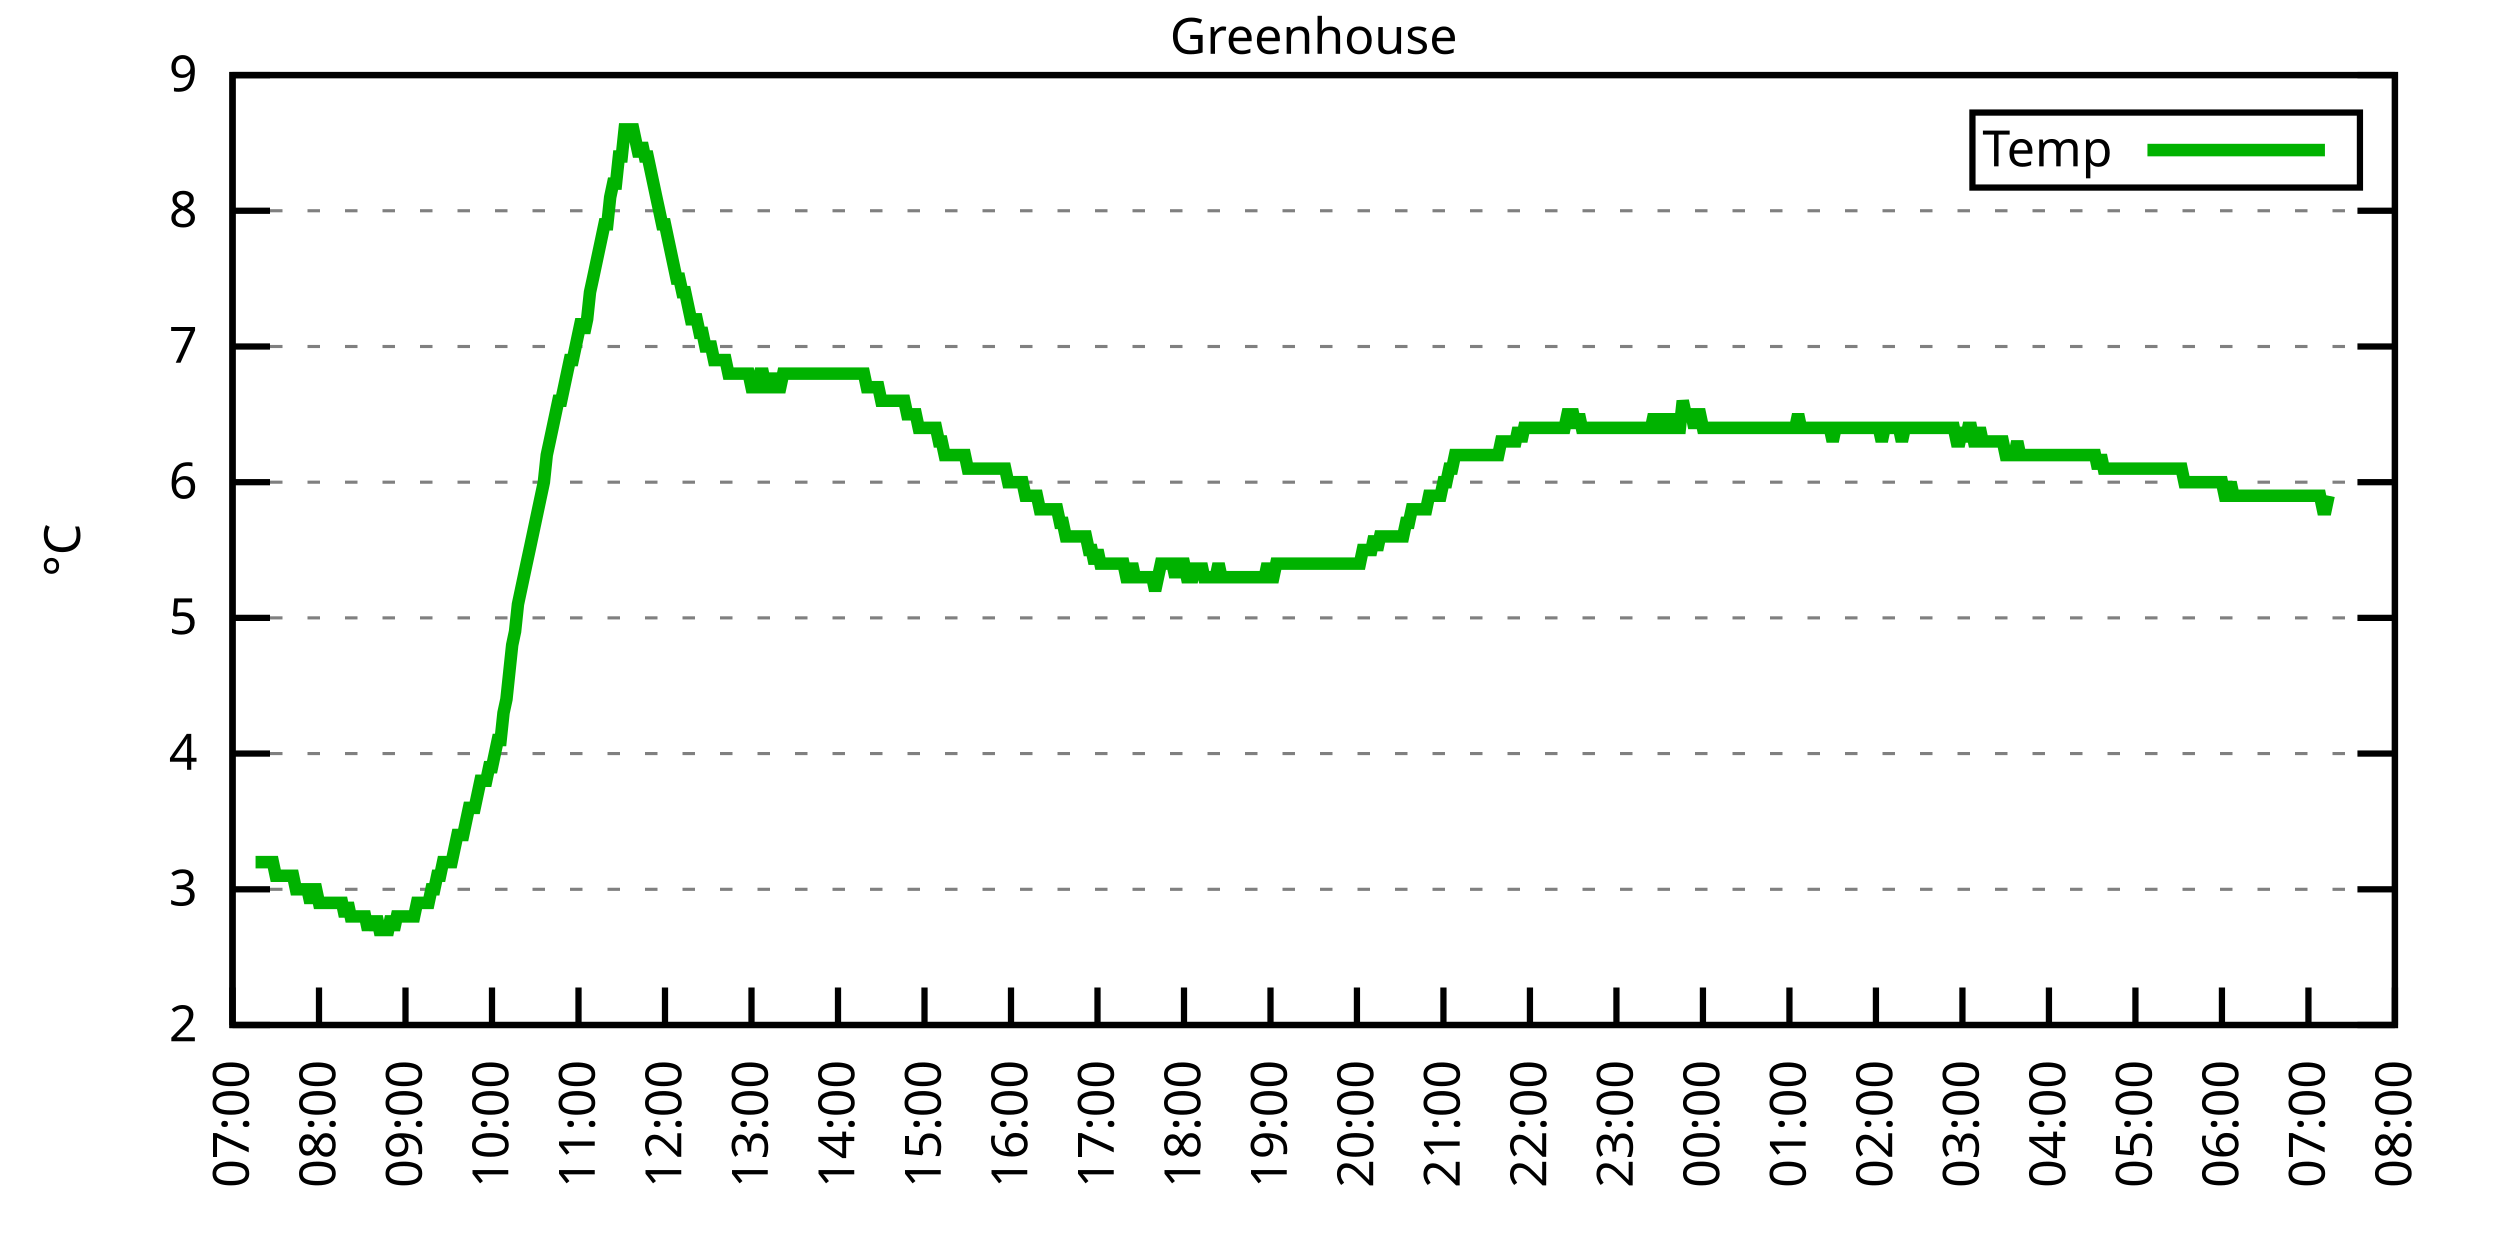
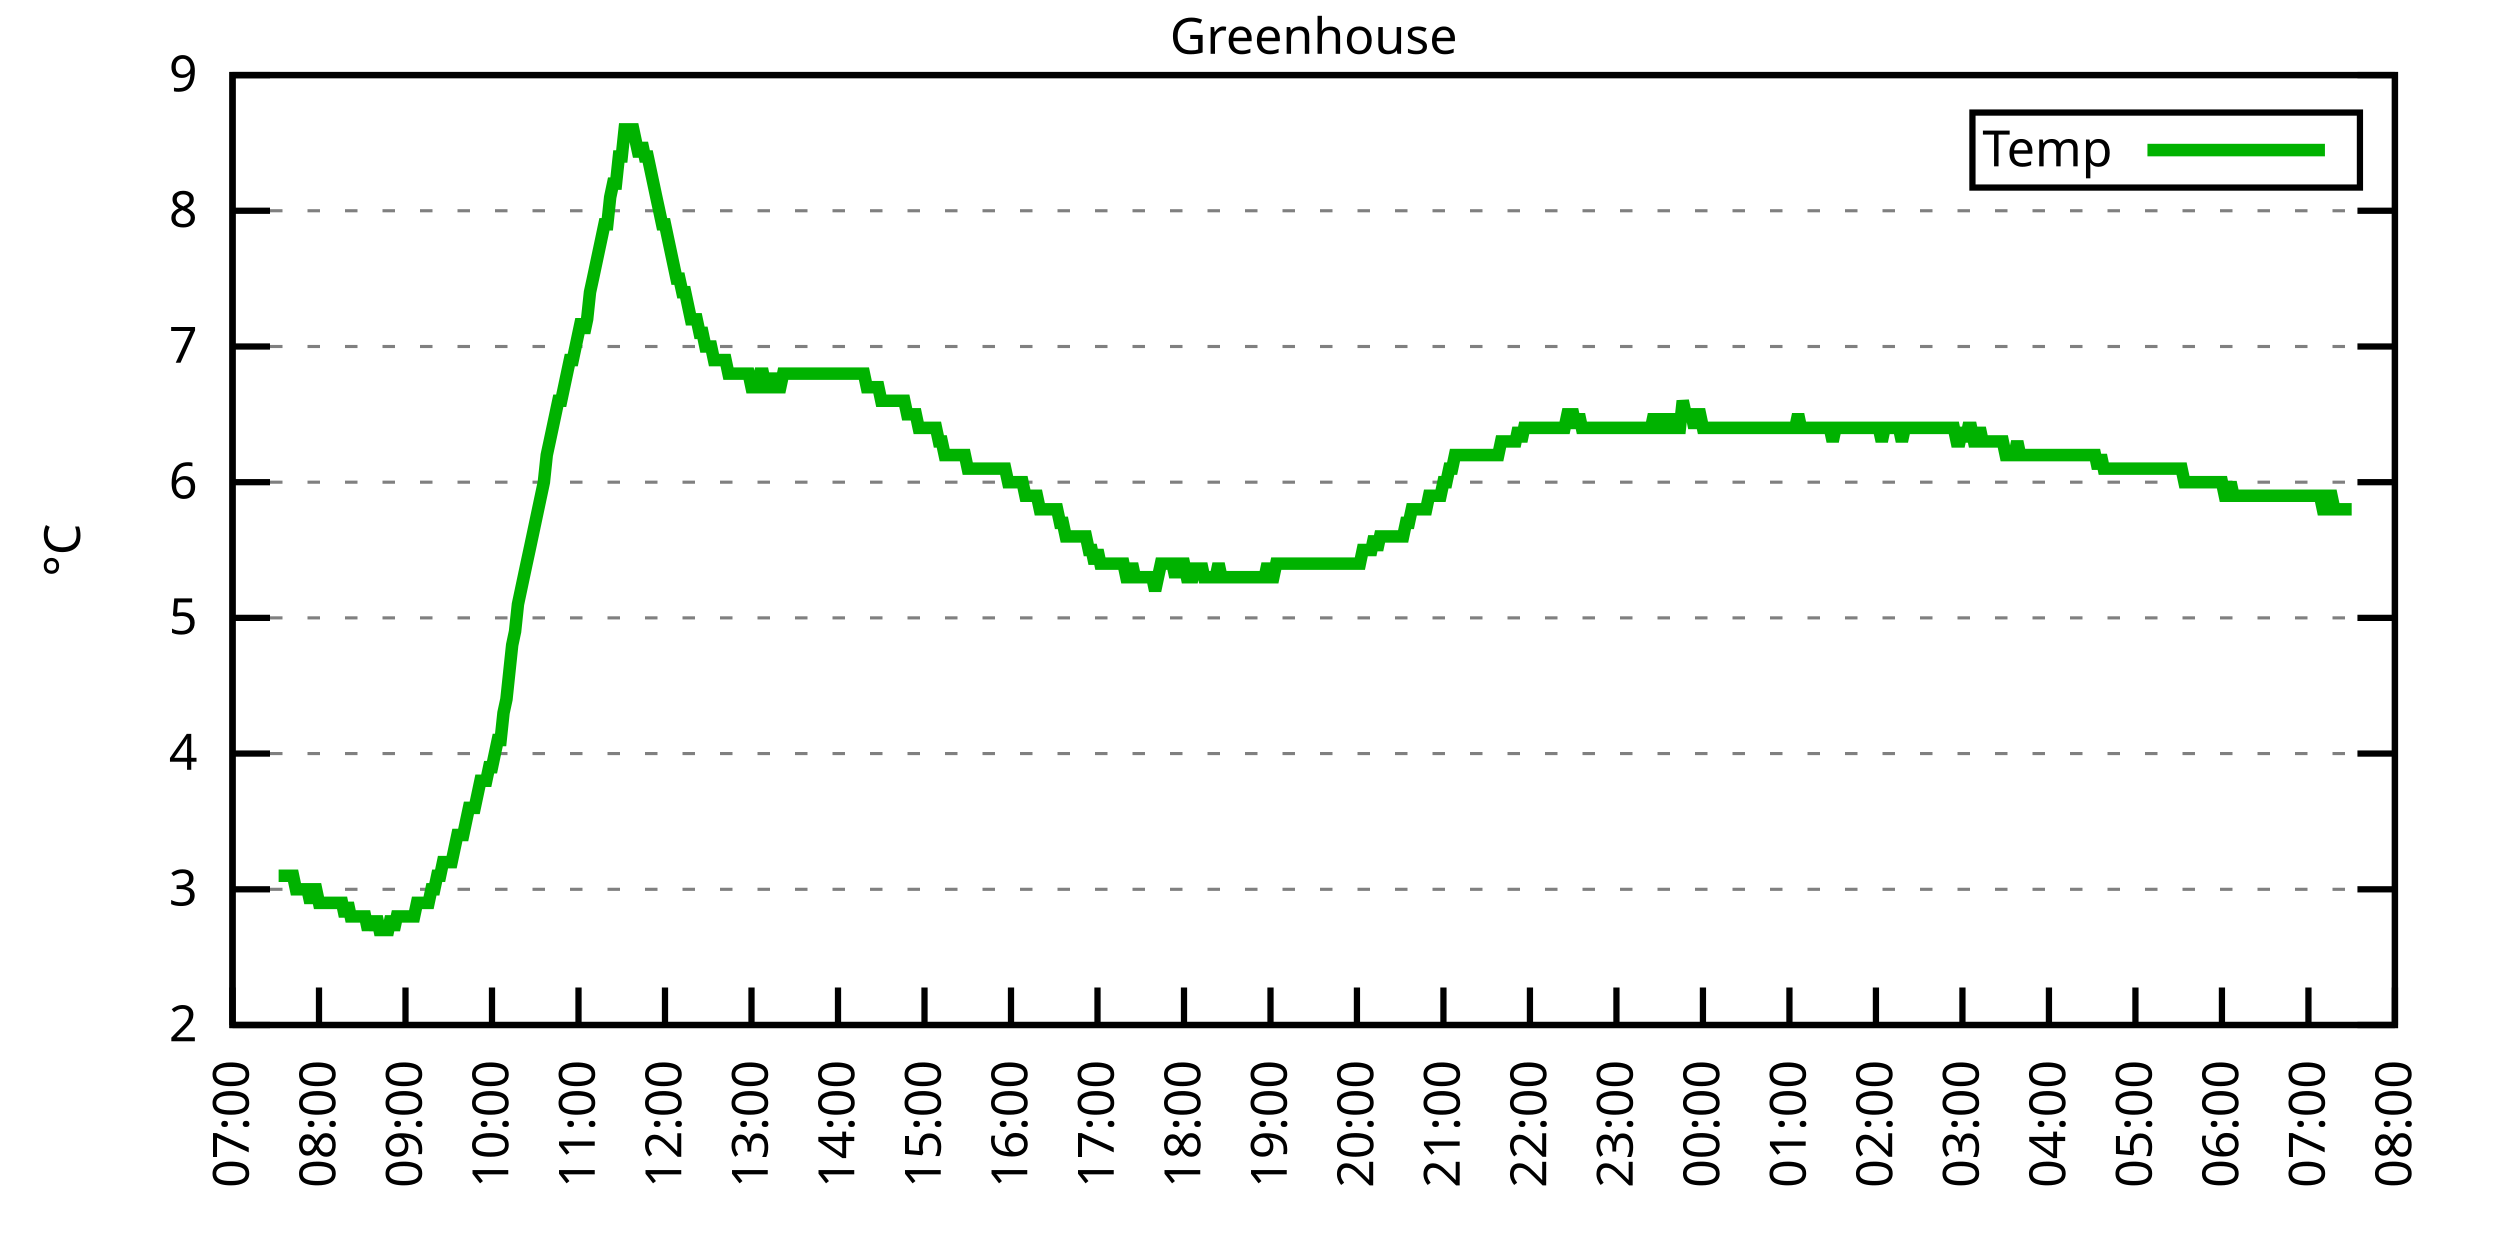
<svg xmlns="http://www.w3.org/2000/svg" xmlns:xlink="http://www.w3.org/1999/xlink" width="400" height="200" viewBox="0 0 400 200">
  <g id="gnuplot_canvas">
    <rect x="0" y="0" width="400" height="200" fill="none" />
    <defs>
      <circle id="gpDot" r="0.5" stroke-width="0.5" stroke="currentColor" />
      <path id="gpPt0" stroke-width="0.333" stroke="currentColor" d="M-1,0 h2 M0,-1 v2" />
      <path id="gpPt1" stroke-width="0.333" stroke="currentColor" d="M-1,-1 L1,1 M1,-1 L-1,1" />
      <path id="gpPt2" stroke-width="0.333" stroke="currentColor" d="M-1,0 L1,0 M0,-1 L0,1 M-1,-1 L1,1 M-1,1 L1,-1" />
      <rect id="gpPt3" stroke-width="0.333" stroke="currentColor" x="-1" y="-1" width="2" height="2" />
      <rect id="gpPt4" stroke-width="0.333" stroke="currentColor" fill="currentColor" x="-1" y="-1" width="2" height="2" />
      <circle id="gpPt5" stroke-width="0.333" stroke="currentColor" cx="0" cy="0" r="1" />
      <use xlink:href="#gpPt5" id="gpPt6" fill="currentColor" stroke="none" />
      <path id="gpPt7" stroke-width="0.333" stroke="currentColor" d="M0,-1.33 L-1.33,0.67 L1.33,0.67 z" />
      <use xlink:href="#gpPt7" id="gpPt8" fill="currentColor" stroke="none" />
      <use xlink:href="#gpPt7" id="gpPt9" stroke="currentColor" transform="rotate(180)" />
      <use xlink:href="#gpPt9" id="gpPt10" fill="currentColor" stroke="none" />
      <use xlink:href="#gpPt3" id="gpPt11" stroke="currentColor" transform="rotate(45)" />
      <use xlink:href="#gpPt11" id="gpPt12" fill="currentColor" stroke="none" />
      <path id="gpPt13" stroke-width="0.333" stroke="currentColor" d="M0,1.330 L1.265,0.411 L0.782,-1.067 L-0.782,-1.076 L-1.265,0.411 z" />
      <use xlink:href="#gpPt13" id="gpPt14" fill="currentColor" stroke="none" />
      <filter id="textbox" filterUnits="objectBoundingBox" x="0" y="0" height="1" width="1">
        <feFlood flood-color="white" flood-opacity="1" result="bgnd" />
        <feComposite in="SourceGraphic" in2="bgnd" operator="atop" />
      </filter>
      <filter id="greybox" filterUnits="objectBoundingBox" x="0" y="0" height="1" width="1">
        <feFlood flood-color="lightgrey" flood-opacity="1" result="grey" />
        <feComposite in="SourceGraphic" in2="grey" operator="atop" />
      </filter>
    </defs>
    <g fill="none" color="white" stroke="currentColor" stroke-width="1.00" stroke-linecap="butt" stroke-linejoin="miter">
</g>
    <g fill="none" color="black" stroke="currentColor" stroke-width="1.00" stroke-linecap="butt" stroke-linejoin="miter">
      <g stroke="none" shape-rendering="crispEdges">
        <polygon fill="rgb(255, 255, 255)" points="37.20,164.00 383.18,164.00 383.18,12.02 37.20,12.02 " />
      </g>
    </g>
    <g fill="none" color="black" stroke="currentColor" stroke-width="1.00" stroke-linecap="butt" stroke-linejoin="miter">
</g>
    <g fill="none" color="black" stroke="black" stroke-width="0.50" stroke-linecap="butt" stroke-linejoin="miter">
</g>
    <g fill="none" color="gray" stroke="currentColor" stroke-width="0.50" stroke-linecap="butt" stroke-linejoin="miter">
      <path stroke="gray" stroke-dasharray="2,4" class="gridline" d="M37.20,164.00 L383.19,164.00  " />
    </g>
    <g fill="none" color="gray" stroke="gray" stroke-width="1.00" stroke-linecap="butt" stroke-linejoin="miter">
</g>
    <g fill="none" color="black" stroke="currentColor" stroke-width="1.00" stroke-linecap="butt" stroke-linejoin="miter">
      <path stroke="black" d="M37.20,164.00 L43.20,164.00 M383.19,164.00 L377.19,164.00  " />
      <g transform="translate(31.60,166.60)" stroke="none" fill="black" font-family="Sans" font-size="8.00" text-anchor="end">
        <text>
          <tspan font-family="Sans"> 2</tspan>
        </text>
      </g>
    </g>
    <g fill="none" color="black" stroke="currentColor" stroke-width="1.00" stroke-linecap="butt" stroke-linejoin="miter">
</g>
    <g fill="none" color="black" stroke="black" stroke-width="0.50" stroke-linecap="butt" stroke-linejoin="miter">
</g>
    <g fill="none" color="gray" stroke="currentColor" stroke-width="0.50" stroke-linecap="butt" stroke-linejoin="miter">
      <path stroke="gray" stroke-dasharray="2,4" class="gridline" d="M37.20,142.29 L383.19,142.29  " />
    </g>
    <g fill="none" color="gray" stroke="gray" stroke-width="1.00" stroke-linecap="butt" stroke-linejoin="miter">
</g>
    <g fill="none" color="black" stroke="currentColor" stroke-width="1.00" stroke-linecap="butt" stroke-linejoin="miter">
      <path stroke="black" d="M37.20,142.29 L43.20,142.29 M383.19,142.29 L377.19,142.29  " />
      <g transform="translate(31.60,144.89)" stroke="none" fill="black" font-family="Sans" font-size="8.00" text-anchor="end">
        <text>
          <tspan font-family="Sans"> 3</tspan>
        </text>
      </g>
    </g>
    <g fill="none" color="black" stroke="currentColor" stroke-width="1.00" stroke-linecap="butt" stroke-linejoin="miter">
</g>
    <g fill="none" color="black" stroke="black" stroke-width="0.50" stroke-linecap="butt" stroke-linejoin="miter">
</g>
    <g fill="none" color="gray" stroke="currentColor" stroke-width="0.50" stroke-linecap="butt" stroke-linejoin="miter">
      <path stroke="gray" stroke-dasharray="2,4" class="gridline" d="M37.20,120.57 L383.19,120.57  " />
    </g>
    <g fill="none" color="gray" stroke="gray" stroke-width="1.00" stroke-linecap="butt" stroke-linejoin="miter">
</g>
    <g fill="none" color="black" stroke="currentColor" stroke-width="1.00" stroke-linecap="butt" stroke-linejoin="miter">
      <path stroke="black" d="M37.20,120.57 L43.20,120.57 M383.19,120.57 L377.19,120.57  " />
      <g transform="translate(31.60,123.17)" stroke="none" fill="black" font-family="Sans" font-size="8.00" text-anchor="end">
        <text>
          <tspan font-family="Sans"> 4</tspan>
        </text>
      </g>
    </g>
    <g fill="none" color="black" stroke="currentColor" stroke-width="1.00" stroke-linecap="butt" stroke-linejoin="miter">
</g>
    <g fill="none" color="black" stroke="black" stroke-width="0.50" stroke-linecap="butt" stroke-linejoin="miter">
</g>
    <g fill="none" color="gray" stroke="currentColor" stroke-width="0.50" stroke-linecap="butt" stroke-linejoin="miter">
      <path stroke="gray" stroke-dasharray="2,4" class="gridline" d="M37.20,98.86 L383.19,98.86  " />
    </g>
    <g fill="none" color="gray" stroke="gray" stroke-width="1.00" stroke-linecap="butt" stroke-linejoin="miter">
</g>
    <g fill="none" color="black" stroke="currentColor" stroke-width="1.00" stroke-linecap="butt" stroke-linejoin="miter">
      <path stroke="black" d="M37.20,98.86 L43.20,98.86 M383.19,98.86 L377.19,98.86  " />
      <g transform="translate(31.60,101.46)" stroke="none" fill="black" font-family="Sans" font-size="8.00" text-anchor="end">
        <text>
          <tspan font-family="Sans"> 5</tspan>
        </text>
      </g>
    </g>
    <g fill="none" color="black" stroke="currentColor" stroke-width="1.00" stroke-linecap="butt" stroke-linejoin="miter">
</g>
    <g fill="none" color="black" stroke="black" stroke-width="0.50" stroke-linecap="butt" stroke-linejoin="miter">
</g>
    <g fill="none" color="gray" stroke="currentColor" stroke-width="0.50" stroke-linecap="butt" stroke-linejoin="miter">
      <path stroke="gray" stroke-dasharray="2,4" class="gridline" d="M37.20,77.15 L383.19,77.15  " />
    </g>
    <g fill="none" color="gray" stroke="gray" stroke-width="1.00" stroke-linecap="butt" stroke-linejoin="miter">
</g>
    <g fill="none" color="black" stroke="currentColor" stroke-width="1.00" stroke-linecap="butt" stroke-linejoin="miter">
      <path stroke="black" d="M37.20,77.15 L43.20,77.15 M383.19,77.15 L377.19,77.15  " />
      <g transform="translate(31.60,79.75)" stroke="none" fill="black" font-family="Sans" font-size="8.00" text-anchor="end">
        <text>
          <tspan font-family="Sans"> 6</tspan>
        </text>
      </g>
    </g>
    <g fill="none" color="black" stroke="currentColor" stroke-width="1.00" stroke-linecap="butt" stroke-linejoin="miter">
</g>
    <g fill="none" color="black" stroke="black" stroke-width="0.50" stroke-linecap="butt" stroke-linejoin="miter">
</g>
    <g fill="none" color="gray" stroke="currentColor" stroke-width="0.50" stroke-linecap="butt" stroke-linejoin="miter">
      <path stroke="gray" stroke-dasharray="2,4" class="gridline" d="M37.20,55.44 L383.19,55.44  " />
    </g>
    <g fill="none" color="gray" stroke="gray" stroke-width="1.00" stroke-linecap="butt" stroke-linejoin="miter">
</g>
    <g fill="none" color="black" stroke="currentColor" stroke-width="1.00" stroke-linecap="butt" stroke-linejoin="miter">
      <path stroke="black" d="M37.20,55.44 L43.20,55.44 M383.19,55.44 L377.19,55.44  " />
      <g transform="translate(31.60,58.04)" stroke="none" fill="black" font-family="Sans" font-size="8.00" text-anchor="end">
        <text>
          <tspan font-family="Sans"> 7</tspan>
        </text>
      </g>
    </g>
    <g fill="none" color="black" stroke="currentColor" stroke-width="1.00" stroke-linecap="butt" stroke-linejoin="miter">
</g>
    <g fill="none" color="black" stroke="black" stroke-width="0.50" stroke-linecap="butt" stroke-linejoin="miter">
</g>
    <g fill="none" color="gray" stroke="currentColor" stroke-width="0.50" stroke-linecap="butt" stroke-linejoin="miter">
      <path stroke="gray" stroke-dasharray="2,4" class="gridline" d="M37.20,33.72 L383.19,33.72  " />
    </g>
    <g fill="none" color="gray" stroke="gray" stroke-width="1.00" stroke-linecap="butt" stroke-linejoin="miter">
</g>
    <g fill="none" color="black" stroke="currentColor" stroke-width="1.00" stroke-linecap="butt" stroke-linejoin="miter">
      <path stroke="black" d="M37.20,33.72 L43.20,33.72 M383.19,33.72 L377.19,33.72  " />
      <g transform="translate(31.60,36.32)" stroke="none" fill="black" font-family="Sans" font-size="8.00" text-anchor="end">
        <text>
          <tspan font-family="Sans"> 8</tspan>
        </text>
      </g>
    </g>
    <g fill="none" color="black" stroke="currentColor" stroke-width="1.00" stroke-linecap="butt" stroke-linejoin="miter">
</g>
    <g fill="none" color="black" stroke="black" stroke-width="0.50" stroke-linecap="butt" stroke-linejoin="miter">
</g>
    <g fill="none" color="gray" stroke="currentColor" stroke-width="0.50" stroke-linecap="butt" stroke-linejoin="miter">
      <path stroke="gray" stroke-dasharray="2,4" class="gridline" d="M37.20,12.01 L383.19,12.01  " />
    </g>
    <g fill="none" color="gray" stroke="gray" stroke-width="1.00" stroke-linecap="butt" stroke-linejoin="miter">
</g>
    <g fill="none" color="black" stroke="currentColor" stroke-width="1.00" stroke-linecap="butt" stroke-linejoin="miter">
      <path stroke="black" d="M37.20,12.01 L43.20,12.01 M383.19,12.01 L377.19,12.01  " />
      <g transform="translate(31.60,14.61)" stroke="none" fill="black" font-family="Sans" font-size="8.00" text-anchor="end">
        <text>
          <tspan font-family="Sans"> 9</tspan>
        </text>
      </g>
    </g>
    <g fill="none" color="black" stroke="currentColor" stroke-width="1.00" stroke-linecap="butt" stroke-linejoin="miter">
      <path stroke="black" d="M37.20,164.00 L37.20,158.00  " />
      <g transform="translate(39.80,169.60) rotate(270.00)" stroke="none" fill="black" font-family="Sans" font-size="8.00" text-anchor="end">
        <text>
          <tspan font-family="Sans">07:00</tspan>
        </text>
      </g>
    </g>
    <g fill="none" color="black" stroke="currentColor" stroke-width="1.00" stroke-linecap="butt" stroke-linejoin="miter">
      <path stroke="black" d="M51.04,164.00 L51.04,158.00  " />
      <g transform="translate(53.64,169.60) rotate(270.00)" stroke="none" fill="black" font-family="Sans" font-size="8.00" text-anchor="end">
        <text>
          <tspan font-family="Sans">08:00</tspan>
        </text>
      </g>
    </g>
    <g fill="none" color="black" stroke="currentColor" stroke-width="1.00" stroke-linecap="butt" stroke-linejoin="miter">
      <path stroke="black" d="M64.88,164.00 L64.88,158.00  " />
      <g transform="translate(67.48,169.60) rotate(270.00)" stroke="none" fill="black" font-family="Sans" font-size="8.00" text-anchor="end">
        <text>
          <tspan font-family="Sans">09:00</tspan>
        </text>
      </g>
    </g>
    <g fill="none" color="black" stroke="currentColor" stroke-width="1.00" stroke-linecap="butt" stroke-linejoin="miter">
      <path stroke="black" d="M78.72,164.00 L78.72,158.00  " />
      <g transform="translate(81.32,169.60) rotate(270.00)" stroke="none" fill="black" font-family="Sans" font-size="8.00" text-anchor="end">
        <text>
          <tspan font-family="Sans">10:00</tspan>
        </text>
      </g>
    </g>
    <g fill="none" color="black" stroke="currentColor" stroke-width="1.00" stroke-linecap="butt" stroke-linejoin="miter">
      <path stroke="black" d="M92.56,164.00 L92.56,158.00  " />
      <g transform="translate(95.16,169.60) rotate(270.00)" stroke="none" fill="black" font-family="Sans" font-size="8.00" text-anchor="end">
        <text>
          <tspan font-family="Sans">11:00</tspan>
        </text>
      </g>
    </g>
    <g fill="none" color="black" stroke="currentColor" stroke-width="1.00" stroke-linecap="butt" stroke-linejoin="miter">
      <path stroke="black" d="M106.40,164.00 L106.40,158.00  " />
      <g transform="translate(109.00,169.60) rotate(270.00)" stroke="none" fill="black" font-family="Sans" font-size="8.00" text-anchor="end">
        <text>
          <tspan font-family="Sans">12:00</tspan>
        </text>
      </g>
    </g>
    <g fill="none" color="black" stroke="currentColor" stroke-width="1.00" stroke-linecap="butt" stroke-linejoin="miter">
      <path stroke="black" d="M120.24,164.00 L120.24,158.00  " />
      <g transform="translate(122.84,169.60) rotate(270.00)" stroke="none" fill="black" font-family="Sans" font-size="8.00" text-anchor="end">
        <text>
          <tspan font-family="Sans">13:00</tspan>
        </text>
      </g>
    </g>
    <g fill="none" color="black" stroke="currentColor" stroke-width="1.00" stroke-linecap="butt" stroke-linejoin="miter">
      <path stroke="black" d="M134.08,164.00 L134.08,158.00  " />
      <g transform="translate(136.68,169.60) rotate(270.00)" stroke="none" fill="black" font-family="Sans" font-size="8.00" text-anchor="end">
        <text>
          <tspan font-family="Sans">14:00</tspan>
        </text>
      </g>
    </g>
    <g fill="none" color="black" stroke="currentColor" stroke-width="1.00" stroke-linecap="butt" stroke-linejoin="miter">
      <path stroke="black" d="M147.92,164.00 L147.92,158.00  " />
      <g transform="translate(150.52,169.60) rotate(270.00)" stroke="none" fill="black" font-family="Sans" font-size="8.00" text-anchor="end">
        <text>
          <tspan font-family="Sans">15:00</tspan>
        </text>
      </g>
    </g>
    <g fill="none" color="black" stroke="currentColor" stroke-width="1.00" stroke-linecap="butt" stroke-linejoin="miter">
      <path stroke="black" d="M161.76,164.00 L161.76,158.00  " />
      <g transform="translate(164.36,169.60) rotate(270.00)" stroke="none" fill="black" font-family="Sans" font-size="8.00" text-anchor="end">
        <text>
          <tspan font-family="Sans">16:00</tspan>
        </text>
      </g>
    </g>
    <g fill="none" color="black" stroke="currentColor" stroke-width="1.00" stroke-linecap="butt" stroke-linejoin="miter">
      <path stroke="black" d="M175.60,164.00 L175.60,158.00  " />
      <g transform="translate(178.20,169.60) rotate(270.00)" stroke="none" fill="black" font-family="Sans" font-size="8.00" text-anchor="end">
        <text>
          <tspan font-family="Sans">17:00</tspan>
        </text>
      </g>
    </g>
    <g fill="none" color="black" stroke="currentColor" stroke-width="1.00" stroke-linecap="butt" stroke-linejoin="miter">
      <path stroke="black" d="M189.44,164.00 L189.44,158.00  " />
      <g transform="translate(192.04,169.60) rotate(270.00)" stroke="none" fill="black" font-family="Sans" font-size="8.00" text-anchor="end">
        <text>
          <tspan font-family="Sans">18:00</tspan>
        </text>
      </g>
    </g>
    <g fill="none" color="black" stroke="currentColor" stroke-width="1.00" stroke-linecap="butt" stroke-linejoin="miter">
      <path stroke="black" d="M203.28,164.00 L203.28,158.00  " />
      <g transform="translate(205.88,169.60) rotate(270.00)" stroke="none" fill="black" font-family="Sans" font-size="8.00" text-anchor="end">
        <text>
          <tspan font-family="Sans">19:00</tspan>
        </text>
      </g>
    </g>
    <g fill="none" color="black" stroke="currentColor" stroke-width="1.00" stroke-linecap="butt" stroke-linejoin="miter">
      <path stroke="black" d="M217.11,164.00 L217.11,158.00  " />
      <g transform="translate(219.71,169.60) rotate(270.00)" stroke="none" fill="black" font-family="Sans" font-size="8.00" text-anchor="end">
        <text>
          <tspan font-family="Sans">20:00</tspan>
        </text>
      </g>
    </g>
    <g fill="none" color="black" stroke="currentColor" stroke-width="1.00" stroke-linecap="butt" stroke-linejoin="miter">
      <path stroke="black" d="M230.95,164.00 L230.95,158.00  " />
      <g transform="translate(233.55,169.60) rotate(270.00)" stroke="none" fill="black" font-family="Sans" font-size="8.00" text-anchor="end">
        <text>
          <tspan font-family="Sans">21:00</tspan>
        </text>
      </g>
    </g>
    <g fill="none" color="black" stroke="currentColor" stroke-width="1.00" stroke-linecap="butt" stroke-linejoin="miter">
      <path stroke="black" d="M244.79,164.00 L244.79,158.00  " />
      <g transform="translate(247.39,169.60) rotate(270.00)" stroke="none" fill="black" font-family="Sans" font-size="8.00" text-anchor="end">
        <text>
          <tspan font-family="Sans">22:00</tspan>
        </text>
      </g>
    </g>
    <g fill="none" color="black" stroke="currentColor" stroke-width="1.00" stroke-linecap="butt" stroke-linejoin="miter">
      <path stroke="black" d="M258.63,164.00 L258.63,158.00  " />
      <g transform="translate(261.23,169.60) rotate(270.00)" stroke="none" fill="black" font-family="Sans" font-size="8.00" text-anchor="end">
        <text>
          <tspan font-family="Sans">23:00</tspan>
        </text>
      </g>
    </g>
    <g fill="none" color="black" stroke="currentColor" stroke-width="1.00" stroke-linecap="butt" stroke-linejoin="miter">
      <path stroke="black" d="M272.47,164.00 L272.47,158.00  " />
      <g transform="translate(275.07,169.60) rotate(270.00)" stroke="none" fill="black" font-family="Sans" font-size="8.00" text-anchor="end">
        <text>
          <tspan font-family="Sans">00:00</tspan>
        </text>
      </g>
    </g>
    <g fill="none" color="black" stroke="currentColor" stroke-width="1.00" stroke-linecap="butt" stroke-linejoin="miter">
      <path stroke="black" d="M286.31,164.00 L286.31,158.00  " />
      <g transform="translate(288.91,169.60) rotate(270.00)" stroke="none" fill="black" font-family="Sans" font-size="8.00" text-anchor="end">
        <text>
          <tspan font-family="Sans">01:00</tspan>
        </text>
      </g>
    </g>
    <g fill="none" color="black" stroke="currentColor" stroke-width="1.00" stroke-linecap="butt" stroke-linejoin="miter">
      <path stroke="black" d="M300.15,164.00 L300.15,158.00  " />
      <g transform="translate(302.75,169.60) rotate(270.00)" stroke="none" fill="black" font-family="Sans" font-size="8.00" text-anchor="end">
        <text>
          <tspan font-family="Sans">02:00</tspan>
        </text>
      </g>
    </g>
    <g fill="none" color="black" stroke="currentColor" stroke-width="1.00" stroke-linecap="butt" stroke-linejoin="miter">
      <path stroke="black" d="M313.99,164.00 L313.99,158.00  " />
      <g transform="translate(316.59,169.60) rotate(270.00)" stroke="none" fill="black" font-family="Sans" font-size="8.00" text-anchor="end">
        <text>
          <tspan font-family="Sans">03:00</tspan>
        </text>
      </g>
    </g>
    <g fill="none" color="black" stroke="currentColor" stroke-width="1.00" stroke-linecap="butt" stroke-linejoin="miter">
      <path stroke="black" d="M327.83,164.00 L327.83,158.00  " />
      <g transform="translate(330.43,169.60) rotate(270.00)" stroke="none" fill="black" font-family="Sans" font-size="8.00" text-anchor="end">
        <text>
          <tspan font-family="Sans">04:00</tspan>
        </text>
      </g>
    </g>
    <g fill="none" color="black" stroke="currentColor" stroke-width="1.00" stroke-linecap="butt" stroke-linejoin="miter">
      <path stroke="black" d="M341.67,164.00 L341.67,158.00  " />
      <g transform="translate(344.27,169.60) rotate(270.00)" stroke="none" fill="black" font-family="Sans" font-size="8.00" text-anchor="end">
        <text>
          <tspan font-family="Sans">05:00</tspan>
        </text>
      </g>
    </g>
    <g fill="none" color="black" stroke="currentColor" stroke-width="1.00" stroke-linecap="butt" stroke-linejoin="miter">
      <path stroke="black" d="M355.51,164.00 L355.51,158.00  " />
      <g transform="translate(358.11,169.60) rotate(270.00)" stroke="none" fill="black" font-family="Sans" font-size="8.00" text-anchor="end">
        <text>
          <tspan font-family="Sans">06:00</tspan>
        </text>
      </g>
    </g>
    <g fill="none" color="black" stroke="currentColor" stroke-width="1.00" stroke-linecap="butt" stroke-linejoin="miter">
      <path stroke="black" d="M369.35,164.00 L369.35,158.00  " />
      <g transform="translate(371.95,169.60) rotate(270.00)" stroke="none" fill="black" font-family="Sans" font-size="8.00" text-anchor="end">
        <text>
          <tspan font-family="Sans">07:00</tspan>
        </text>
      </g>
    </g>
    <g fill="none" color="black" stroke="currentColor" stroke-width="1.00" stroke-linecap="butt" stroke-linejoin="miter">
      <path stroke="black" d="M383.19,164.00 L383.19,158.00  " />
      <g transform="translate(385.79,169.60) rotate(270.00)" stroke="none" fill="black" font-family="Sans" font-size="8.00" text-anchor="end">
        <text>
          <tspan font-family="Sans">08:00</tspan>
        </text>
      </g>
    </g>
    <g fill="none" color="black" stroke="currentColor" stroke-width="1.00" stroke-linecap="butt" stroke-linejoin="miter">
</g>
    <g fill="none" color="black" stroke="currentColor" stroke-width="1.00" stroke-linecap="butt" stroke-linejoin="miter">
      <path stroke="black" d="M37.20,12.01 L37.20,164.00 L383.19,164.00 L383.19,12.01 L37.20,12.01 Z  " />
    </g>
    <g fill="none" color="black" stroke="currentColor" stroke-width="1.00" stroke-linecap="butt" stroke-linejoin="miter">
</g>
    <g fill="none" color="black" stroke="currentColor" stroke-width="1.00" stroke-linecap="butt" stroke-linejoin="miter">
      <path stroke="black" d="M315.59,30.01 L315.59,18.01 L377.59,18.01 L377.59,30.01 L315.59,30.01 Z  " />
    </g>
    <g id="Greenhouse_plot_1">
      <g fill="none" color="white" stroke="black" stroke-width="2.00" stroke-linecap="butt" stroke-linejoin="miter">
</g>
      <g fill="none" color="black" stroke="currentColor" stroke-width="2.00" stroke-linecap="butt" stroke-linejoin="miter">
        <g transform="translate(337.99,26.61)" stroke="none" fill="black" font-family="Sans" font-size="8.00" text-anchor="end">
          <text>
            <tspan font-family="Sans">Temp</tspan>
          </text>
        </g>
      </g>
      <g fill="none" color="black" stroke="currentColor" stroke-width="2.00" stroke-linecap="butt" stroke-linejoin="miter">
-         <path stroke="rgb(  0, 178,   0)" d="M343.59,24.01 L371.99,24.01 M40.89,137.94 L41.35,137.94 L41.81,137.94 L42.27,137.94 L42.74,137.94 L43.20,137.94   L43.66,137.94 L44.12,140.12 L44.58,140.12 L45.04,140.12 L45.50,140.12 L45.97,140.12 L46.43,140.12 L46.89,140.12   L47.35,142.29 L47.81,142.29 L48.27,142.29 L48.73,142.29 L49.19,142.29 L49.66,144.46 L50.12,142.29 L50.58,142.29   L51.04,144.46 L51.50,144.46 L51.96,144.46 L52.42,144.46 L52.88,144.46 L53.35,144.46 L53.81,144.46 L54.27,144.46   L54.73,144.46 L55.19,146.63 L55.65,144.46 L56.11,146.63 L56.58,146.63 L57.04,146.63 L57.50,146.63 L57.96,146.63   L58.42,146.63 L58.88,148.80 L59.34,146.63 L59.80,148.80 L60.27,146.63 L60.73,148.80 L61.19,148.80 L61.65,148.80   L62.11,148.80 L62.57,146.63 L63.03,148.80 L63.50,146.63 L63.96,146.63 L64.42,146.63 L64.88,146.63 L65.34,146.63   L65.80,146.63 L66.26,146.63 L66.72,144.46 L67.19,144.46 L67.65,144.46 L68.11,144.46 L68.57,144.46 L69.03,142.29   L69.49,142.29 L69.95,140.12 L70.42,140.12 L70.88,137.94 L71.34,137.94 L71.80,137.94 L72.26,137.94 L72.72,135.77   L73.18,133.60 L73.64,133.60 L74.11,133.60 L74.57,131.43 L75.03,129.26 L75.49,129.26 L75.95,129.26 L76.41,127.09   L76.87,124.92 L77.33,124.92 L77.80,124.92 L78.26,122.75 L78.72,122.75 L79.18,120.57 L79.64,118.40 L80.10,118.40   L80.56,114.06 L81.03,111.89 L81.49,107.55 L81.95,103.20 L82.41,101.03 L82.87,96.69 L83.33,94.52 L83.79,92.35   L84.25,90.18 L84.72,88.00 L85.18,85.83 L85.64,83.66 L86.10,81.49 L86.56,79.32 L87.02,77.15 L87.48,72.81   L87.95,70.63 L88.41,68.46 L88.87,66.29 L89.33,64.12 L89.79,64.12 L90.25,61.95 L90.71,59.78 L91.17,57.61   L91.64,57.61 L92.10,55.44 L92.56,53.26 L93.02,51.09 L93.48,53.26 L93.94,51.09 L94.40,46.75 L94.87,44.58   L95.33,42.41 L95.79,40.24 L96.25,38.07 L96.71,35.89 L97.17,35.89 L97.63,31.55 L98.09,29.38 L98.56,29.38   L99.02,25.04 L99.48,25.04 L99.94,20.70 L100.40,20.70 L100.86,20.70 L101.32,20.70 L101.78,22.87 L102.25,25.04   L102.71,22.87 L103.17,25.04 L103.63,25.04 L104.09,27.21 L104.55,29.38 L105.01,31.55 L105.48,33.72 L105.94,35.89   L106.40,35.89 L106.86,38.07 L107.32,40.24 L107.78,42.41 L108.24,44.58 L108.70,44.58 L109.17,46.75 L109.63,46.75   L110.09,48.92 L110.55,51.09 L111.01,51.09 L111.47,51.09 L111.93,53.26 L112.40,53.26 L112.86,55.44 L113.32,55.44   L113.78,55.44 L114.24,57.61 L114.70,57.61 L115.16,57.61 L115.62,57.61 L116.09,57.61 L116.55,59.78 L117.01,59.78   L117.47,59.78 L117.93,59.78 L118.39,59.78 L118.85,59.78 L119.31,59.78 L119.78,59.78 L120.24,61.95 L120.70,61.95   L121.16,61.95 L121.62,59.78 L122.08,59.78 L122.54,61.95 L123.01,61.95 L123.47,59.78 L123.93,61.95 L124.39,61.95   L124.85,61.95 L125.31,59.78 L125.77,59.78 L126.23,59.78 L126.70,59.78 L127.16,59.78 L127.62,59.78 L128.08,59.78   L128.54,59.78 L129.00,59.78 L129.46,59.78 L129.93,59.78 L130.39,59.78 L130.85,59.78 L131.31,59.78 L131.77,59.78   L132.23,59.78 L132.69,59.78 L133.15,59.78 L133.62,59.78 L134.08,59.78 L134.54,59.78 L135.00,59.78 L135.46,59.78   L135.92,59.78 L136.38,59.78 L136.85,59.78 L137.31,59.78 L137.77,59.78 L138.23,59.78 L138.69,61.95 L139.15,61.95   L139.61,61.95 L140.07,61.95 L140.54,61.95 L141.00,64.12 L141.46,64.12 L141.92,64.12 L142.38,64.12 L142.84,64.12   L143.30,64.12 L143.76,64.12 L144.23,64.12 L144.69,64.12 L145.15,66.29 L145.61,66.29 L146.07,66.29 L146.53,66.29   L146.99,68.46 L147.46,68.46 L147.92,68.46 L148.38,68.46 L148.84,68.46 L149.30,68.46 L149.76,68.46 L150.22,70.63   L150.68,70.63 L151.15,72.81 L151.61,72.81 L152.07,72.81 L152.53,72.81 L152.99,72.81 L153.45,72.81 L153.91,72.81   L154.38,72.81 L154.84,74.98 L155.30,74.98 L155.76,74.98 L156.22,74.98 L156.68,74.98 L157.14,74.98 L157.60,74.98   L158.07,74.98 L158.53,74.98 L158.99,74.98 L159.45,74.98 L159.91,74.98 L160.37,74.98 L160.83,74.98 L161.30,77.15   L161.76,77.15 L162.22,77.15 L162.68,77.15 L163.14,77.15 L163.60,77.15 L164.06,79.32 L164.52,79.32 L164.99,79.32   L165.45,79.32 L165.91,79.32 L166.37,81.49 L166.83,81.49 L167.29,81.49 L167.75,81.49 L168.21,81.49 L168.68,81.49   L169.14,81.49 L169.60,83.66 L170.06,83.66 L170.52,85.83 L170.98,85.83 L171.44,85.83 L171.91,85.83 L172.37,85.83   L172.83,85.83 L173.29,85.83 L173.75,85.83 L174.21,88.00 L174.67,88.00 L175.13,90.18 L175.60,88.00 L176.06,90.18   L176.52,90.18 L176.98,90.18 L177.44,90.18 L177.90,90.18 L178.36,90.18 L178.83,90.18 L179.29,90.18 L179.75,90.18   L180.21,92.35 L180.67,92.35 L181.13,90.18 L181.59,92.35 L182.05,92.35 L182.52,92.35 L182.98,92.35 L183.44,92.35   L183.90,92.35 L184.36,92.35 L184.82,94.52 L185.28,92.35 L185.75,90.18 L186.21,90.18 L186.67,90.18 L187.13,90.18   L187.59,90.18 L188.05,92.35 L188.51,90.18 L188.97,90.18 L189.44,90.18 L189.90,92.35 L190.36,92.35 L190.82,92.35   L191.28,90.18 L191.74,92.35 L192.20,90.18 L192.66,92.35 L193.13,92.35 L193.59,92.35 L194.05,92.35 L194.51,92.35   L194.97,90.18 L195.43,92.35 L195.89,92.35 L196.36,92.35 L196.82,92.35 L197.28,92.35 L197.74,92.35 L198.20,92.35   L198.66,92.35 L199.12,92.35 L199.58,92.35 L200.05,92.35 L200.51,92.35 L200.97,92.35 L201.43,92.35 L201.89,92.35   L202.35,92.35 L202.81,90.18 L203.28,92.35 L203.74,92.35 L204.20,90.18 L204.66,90.18 L205.12,90.18 L205.58,90.18   L206.04,90.18 L206.50,90.18 L206.97,90.18 L207.43,90.18 L207.89,90.18 L208.35,90.18 L208.81,90.18 L209.27,90.18   L209.73,90.18 L210.20,90.18 L210.66,90.18 L211.12,90.18 L211.58,90.18 L212.04,90.18 L212.50,90.18 L212.96,90.18   L213.42,90.18 L213.89,90.18 L214.35,90.18 L214.81,90.18 L215.27,90.18 L215.73,90.18 L216.19,90.18 L216.65,90.18   L217.11,90.18 L217.58,90.18 L218.04,88.00 L218.50,88.00 L218.96,88.00 L219.42,88.00 L219.88,85.83 L220.34,88.00   L220.81,85.83 L221.27,85.83 L221.73,85.83 L222.19,85.83 L222.65,85.83 L223.11,85.83 L223.57,85.83 L224.03,85.83   L224.50,85.83 L224.96,83.66 L225.42,83.66 L225.88,81.49 L226.34,81.49 L226.80,81.49 L227.26,81.49 L227.73,81.49   L228.19,81.49 L228.65,79.32 L229.11,79.32 L229.57,79.32 L230.03,79.32 L230.49,79.32 L230.95,77.15 L231.42,77.15   L231.88,74.98 L232.34,74.98 L232.80,72.81 L233.26,72.81 L233.72,72.81 L234.18,72.81 L234.64,72.81 L235.11,72.81   L235.57,72.81 L236.03,72.81 L236.49,72.81 L236.95,72.81 L237.41,72.81 L237.87,72.81 L238.34,72.81 L238.80,72.81   L239.26,72.81 L239.72,72.81 L240.18,70.63 L240.64,70.63 L241.10,70.63 L241.56,70.63 L242.03,70.63 L242.49,70.63   L242.95,68.46 L243.41,70.63 L243.87,68.46 L244.33,68.46 L244.79,68.46 L245.26,68.46 L245.72,68.46 L246.18,68.46   L246.64,68.46 L247.10,68.46 L247.56,68.46 L248.02,68.46 L248.48,68.46 L248.95,68.46 L249.41,68.46 L249.87,68.46   L250.33,68.46 L250.79,66.29 L251.25,66.29 L251.71,66.29 L252.18,68.46 L252.64,66.29 L253.10,68.46 L253.56,68.46   L254.02,68.46 L254.48,68.46 L254.94,68.46 L255.40,68.46 L255.87,68.46 L256.33,68.46 L256.79,68.46 L257.25,68.46   L257.71,68.46 L258.17,68.46 L258.63,68.46 L259.09,68.46 L259.56,68.46 L260.02,68.46 L260.48,68.46 L260.94,68.46   L261.40,68.46 L261.86,68.46 L262.32,68.46 L262.79,68.46 L263.25,68.46 L263.71,68.46 L264.17,68.46 L264.63,66.29   L265.09,68.46 L265.55,68.46 L266.01,66.29 L266.48,68.46 L266.94,68.46 L267.40,66.29 L267.86,68.46 L268.32,68.46   L268.78,68.46 L269.24,64.12 L269.71,66.29 L270.17,66.29 L270.63,66.29 L271.09,68.46 L271.55,66.29 L272.01,66.29   L272.47,68.46 L272.93,68.46 L273.40,68.46 L273.86,68.46 L274.32,68.46 L274.78,68.46 L275.24,68.46 L275.70,68.46   L276.16,68.46 L276.63,68.46 L277.09,68.46 L277.55,68.46 L278.01,68.46 L278.47,68.46 L278.93,68.46 L279.39,68.46   L279.85,68.46 L280.32,68.46 L280.78,68.46 L281.24,68.46 L281.70,68.46 L282.16,68.46 L282.62,68.46 L283.08,68.46   L283.54,68.46 L284.01,68.46 L284.47,68.46 L284.93,68.46 L285.39,68.46 L285.85,68.46 L286.31,68.46 L286.77,68.46   L287.24,68.46 L287.70,66.29 L288.16,68.46 L288.62,68.46 L289.08,68.46 L289.54,68.46 L290.00,68.46 L290.46,68.46   L290.93,68.46 L291.39,68.46 L291.85,68.46 L292.31,68.46 L292.77,68.46 L293.23,70.63 L293.69,68.46 L294.16,68.46   L294.62,68.46 L295.08,68.46 L295.54,68.46 L296.00,68.46 L296.46,68.46 L296.92,68.46 L297.38,68.46 L297.85,68.46   L298.31,68.46 L298.77,68.46 L299.23,68.46 L299.69,68.46 L300.15,68.46 L300.61,68.46 L301.08,70.63 L301.54,68.46   L302.00,68.46 L302.46,68.46 L302.92,68.46 L303.38,68.46 L303.84,68.46 L304.30,70.63 L304.77,68.46 L305.23,68.46   L305.69,68.46 L306.15,68.46 L306.61,68.46 L307.07,68.46 L307.53,68.46 L307.99,68.46 L308.46,68.46 L308.92,68.46   L309.38,68.46 L309.84,68.46 L310.30,68.46 L310.76,68.46 L311.22,68.46 L311.69,68.46 L312.15,68.46 L312.61,68.46   L313.07,70.63 L313.53,70.63 L313.99,68.46 L314.45,70.63 L314.91,68.46 L315.38,68.46 L315.84,70.63 L316.30,70.63   L316.76,68.46 L317.22,70.63 L317.68,70.63 L318.14,70.63 L318.61,70.63 L319.07,70.63 L319.53,70.63 L319.99,70.63   L320.45,70.63 L320.91,72.81 L321.37,72.81 L321.83,72.81 L322.30,72.81 L322.76,70.63 L323.22,72.81 L323.68,72.81   L324.14,72.81 L324.60,72.81 L325.06,72.81 L325.53,72.81 L325.99,72.81 L326.45,72.81 L326.91,72.81 L327.37,72.81   L327.83,72.81 L328.29,72.81 L328.75,72.81 L329.22,72.81 L329.68,72.81 L330.14,72.81 L330.60,72.81 L331.06,72.81   L331.52,72.81 L331.98,72.81 L332.44,72.81 L332.91,72.81 L333.37,72.81 L333.83,72.81 L334.29,72.81 L334.75,72.81   L335.21,72.81 L335.67,74.98 L336.14,72.81 L336.60,74.98 L337.06,74.98 L337.52,74.98 L337.98,74.98 L338.44,74.98   L338.90,74.98 L339.36,74.98 L339.83,74.98 L340.29,74.98 L340.75,74.98 L341.21,74.98 L341.67,74.98 L342.13,74.98   L342.59,74.98 L343.06,74.98 L343.52,74.98 L343.98,74.98 L344.44,74.98 L344.90,74.98 L345.36,74.98 L345.82,74.98   L346.28,74.98 L346.75,74.98 L347.21,74.98 L347.67,74.98 L348.13,74.98 L348.59,74.98 L349.05,74.98 L349.51,77.15   L349.97,77.15 L350.44,77.15 L350.90,77.15 L351.36,77.15 L351.82,77.15 L352.28,77.15 L352.74,77.15 L353.20,77.15   L353.67,77.15 L354.13,77.15 L354.59,77.15 L355.05,77.15 L355.51,77.15 L355.97,79.32 L356.43,79.32 L356.89,77.15   L357.36,79.32 L357.82,79.32 L358.28,79.32 L358.74,79.32 L359.20,79.32 L359.66,79.32 L360.12,79.32 L360.59,79.32   L361.05,79.32 L361.51,79.32 L361.97,79.32 L362.43,79.32 L362.89,79.32 L363.35,79.32 L363.81,79.32 L364.28,79.32   L364.74,79.32 L365.20,79.32 L365.66,79.32 L366.12,79.32 L366.58,79.32 L367.04,79.32 L367.51,79.32 L367.97,79.32   L368.43,79.32 L368.89,79.32 L369.35,79.32 L369.81,79.32 L370.27,79.32 L370.73,79.32 L371.20,79.32 L371.66,81.49   L372.12,81.49 L372.58,79.32  " />
+         <path stroke="rgb(  0, 178,   0)" d="M343.59,24.01 L371.99,24.01 M44.58,140.12 L45.04,140.12 L45.50,140.12 L45.97,140.12 L46.43,140.12 L46.89,140.12   L47.35,142.29 L47.81,142.29 L48.27,142.29 L48.73,142.29 L49.19,142.29 L49.66,144.46 L50.12,142.29 L50.58,142.29   L51.04,144.46 L51.50,144.46 L51.96,144.46 L52.42,144.46 L52.88,144.46 L53.35,144.46 L53.81,144.46 L54.27,144.46   L54.73,144.46 L55.19,146.63 L55.65,144.46 L56.11,146.63 L56.58,146.63 L57.04,146.63 L57.50,146.63 L57.96,146.63   L58.42,146.63 L58.88,148.80 L59.34,146.63 L59.80,148.80 L60.27,146.63 L60.73,148.80 L61.19,148.80 L61.65,148.80   L62.11,148.80 L62.57,146.63 L63.03,148.80 L63.50,146.63 L63.96,146.63 L64.42,146.63 L64.88,146.63 L65.34,146.63   L65.80,146.63 L66.26,146.63 L66.72,144.46 L67.19,144.46 L67.65,144.46 L68.11,144.46 L68.57,144.46 L69.03,142.29   L69.49,142.29 L69.95,140.12 L70.42,140.12 L70.88,137.94 L71.34,137.94 L71.80,137.94 L72.26,137.94 L72.72,135.77   L73.18,133.60 L73.64,133.60 L74.11,133.60 L74.57,131.43 L75.03,129.26 L75.49,129.26 L75.95,129.26 L76.41,127.09   L76.87,124.92 L77.33,124.92 L77.80,124.92 L78.26,122.75 L78.72,122.75 L79.18,120.57 L79.64,118.40 L80.10,118.40   L80.56,114.06 L81.03,111.89 L81.49,107.55 L81.95,103.20 L82.41,101.03 L82.87,96.69 L83.33,94.52 L83.79,92.35   L84.25,90.18 L84.72,88.00 L85.18,85.83 L85.64,83.66 L86.10,81.49 L86.56,79.32 L87.02,77.15 L87.48,72.81   L87.95,70.63 L88.41,68.46 L88.87,66.29 L89.33,64.12 L89.79,64.12 L90.25,61.95 L90.71,59.78 L91.17,57.61   L91.64,57.61 L92.10,55.44 L92.56,53.26 L93.02,51.09 L93.48,53.26 L93.94,51.09 L94.40,46.75 L94.87,44.58   L95.33,42.41 L95.79,40.24 L96.25,38.07 L96.71,35.89 L97.17,35.89 L97.63,31.55 L98.09,29.38 L98.56,29.38   L99.02,25.04 L99.48,25.04 L99.94,20.70 L100.40,20.70 L100.86,20.70 L101.32,20.70 L101.78,22.87 L102.25,25.04   L102.71,22.87 L103.17,25.04 L103.63,25.04 L104.09,27.21 L104.55,29.38 L105.01,31.55 L105.48,33.72 L105.94,35.89   L106.40,35.89 L106.86,38.07 L107.32,40.24 L107.78,42.41 L108.24,44.58 L108.70,44.58 L109.17,46.75 L109.63,46.75   L110.09,48.92 L110.55,51.09 L111.01,51.09 L111.47,51.09 L111.93,53.26 L112.40,53.26 L112.86,55.44 L113.32,55.44   L113.78,55.44 L114.24,57.61 L114.70,57.61 L115.16,57.61 L115.62,57.61 L116.09,57.61 L116.55,59.78 L117.01,59.78   L117.47,59.78 L117.93,59.78 L118.39,59.78 L118.85,59.78 L119.31,59.78 L119.78,59.78 L120.24,61.95 L120.70,61.95   L121.16,61.95 L121.62,59.78 L122.08,59.78 L122.54,61.95 L123.01,61.95 L123.47,59.78 L123.93,61.95 L124.39,61.95   L124.85,61.95 L125.31,59.78 L125.77,59.78 L126.23,59.78 L126.70,59.78 L127.16,59.78 L127.62,59.78 L128.08,59.78   L128.54,59.78 L129.00,59.78 L129.46,59.78 L129.93,59.78 L130.39,59.78 L130.85,59.78 L131.31,59.78 L131.77,59.78   L132.23,59.78 L132.69,59.78 L133.15,59.78 L133.62,59.78 L134.08,59.78 L134.54,59.78 L135.00,59.78 L135.46,59.78   L135.92,59.78 L136.38,59.78 L136.85,59.78 L137.31,59.78 L137.77,59.78 L138.23,59.78 L138.69,61.95 L139.15,61.95   L139.61,61.95 L140.07,61.95 L140.54,61.95 L141.00,64.12 L141.46,64.12 L141.92,64.12 L142.38,64.12 L142.84,64.12   L143.30,64.12 L143.76,64.12 L144.23,64.12 L144.69,64.12 L145.15,66.29 L145.61,66.29 L146.07,66.29 L146.53,66.29   L146.99,68.46 L147.46,68.46 L147.92,68.46 L148.38,68.46 L148.84,68.46 L149.30,68.46 L149.76,68.46 L150.22,70.63   L150.68,70.63 L151.15,72.81 L151.61,72.81 L152.07,72.81 L152.53,72.81 L152.99,72.81 L153.45,72.81 L153.91,72.81   L154.38,72.81 L154.84,74.98 L155.30,74.98 L155.76,74.98 L156.22,74.98 L156.68,74.98 L157.14,74.98 L157.60,74.98   L158.07,74.98 L158.53,74.98 L158.99,74.98 L159.45,74.98 L159.91,74.98 L160.37,74.98 L160.83,74.98 L161.30,77.15   L161.76,77.15 L162.22,77.15 L162.68,77.15 L163.14,77.15 L163.60,77.15 L164.06,79.32 L164.52,79.32 L164.99,79.32   L165.45,79.32 L165.91,79.32 L166.37,81.49 L166.83,81.49 L167.29,81.49 L167.75,81.49 L168.21,81.49 L168.68,81.49   L169.14,81.49 L169.60,83.66 L170.06,83.66 L170.52,85.83 L170.98,85.83 L171.44,85.83 L171.91,85.83 L172.37,85.83   L172.83,85.83 L173.29,85.83 L173.75,85.83 L174.21,88.00 L174.67,88.00 L175.13,90.18 L175.60,88.00 L176.06,90.18   L176.52,90.18 L176.98,90.18 L177.44,90.18 L177.90,90.18 L178.36,90.18 L178.83,90.18 L179.29,90.18 L179.75,90.18   L180.21,92.35 L180.67,92.35 L181.13,90.18 L181.59,92.35 L182.05,92.35 L182.52,92.35 L182.98,92.35 L183.44,92.35   L183.90,92.35 L184.36,92.35 L184.82,94.52 L185.28,92.35 L185.75,90.18 L186.21,90.18 L186.67,90.18 L187.13,90.18   L187.59,90.18 L188.05,92.35 L188.51,90.18 L188.97,90.18 L189.44,90.18 L189.90,92.35 L190.36,92.35 L190.82,92.35   L191.28,90.18 L191.74,92.35 L192.20,90.18 L192.66,92.35 L193.13,92.35 L193.59,92.35 L194.05,92.35 L194.51,92.35   L194.97,90.18 L195.43,92.35 L195.89,92.35 L196.36,92.35 L196.82,92.35 L197.28,92.35 L197.74,92.35 L198.20,92.35   L198.66,92.35 L199.12,92.35 L199.58,92.35 L200.05,92.35 L200.51,92.35 L200.97,92.35 L201.43,92.35 L201.89,92.35   L202.35,92.35 L202.81,90.18 L203.28,92.35 L203.74,92.35 L204.20,90.18 L204.66,90.18 L205.12,90.18 L205.58,90.18   L206.04,90.18 L206.50,90.18 L206.97,90.18 L207.43,90.18 L207.89,90.18 L208.35,90.18 L208.81,90.18 L209.27,90.18   L209.73,90.18 L210.20,90.18 L210.66,90.18 L211.12,90.18 L211.58,90.18 L212.04,90.18 L212.50,90.18 L212.96,90.18   L213.42,90.18 L213.89,90.18 L214.35,90.18 L214.81,90.18 L215.27,90.18 L215.73,90.18 L216.19,90.18 L216.65,90.18   L217.11,90.18 L217.58,90.18 L218.04,88.00 L218.50,88.00 L218.96,88.00 L219.42,88.00 L219.88,85.83 L220.34,88.00   L220.81,85.83 L221.27,85.83 L221.73,85.83 L222.19,85.83 L222.65,85.83 L223.11,85.83 L223.57,85.83 L224.03,85.83   L224.50,85.83 L224.96,83.66 L225.42,83.66 L225.88,81.49 L226.34,81.49 L226.80,81.49 L227.26,81.49 L227.73,81.49   L228.19,81.49 L228.65,79.32 L229.11,79.32 L229.57,79.32 L230.03,79.32 L230.49,79.32 L230.95,77.15 L231.42,77.15   L231.88,74.98 L232.34,74.98 L232.80,72.81 L233.26,72.81 L233.72,72.81 L234.18,72.81 L234.64,72.81 L235.11,72.81   L235.57,72.81 L236.03,72.81 L236.49,72.81 L236.95,72.81 L237.41,72.81 L237.87,72.81 L238.34,72.81 L238.80,72.81   L239.26,72.81 L239.72,72.81 L240.18,70.63 L240.64,70.63 L241.10,70.63 L241.56,70.63 L242.03,70.63 L242.49,70.63   L242.95,68.46 L243.41,70.63 L243.87,68.46 L244.33,68.46 L244.79,68.46 L245.26,68.46 L245.72,68.46 L246.18,68.46   L246.64,68.46 L247.10,68.46 L247.56,68.46 L248.02,68.46 L248.48,68.46 L248.95,68.46 L249.41,68.46 L249.87,68.46   L250.33,68.46 L250.79,66.29 L251.25,66.29 L251.71,66.29 L252.18,68.46 L252.64,66.29 L253.10,68.46 L253.56,68.46   L254.02,68.46 L254.48,68.46 L254.94,68.46 L255.40,68.46 L255.87,68.46 L256.33,68.46 L256.79,68.46 L257.25,68.46   L257.71,68.46 L258.17,68.46 L258.63,68.46 L259.09,68.46 L259.56,68.46 L260.02,68.46 L260.48,68.46 L260.94,68.46   L261.40,68.46 L261.86,68.46 L262.32,68.46 L262.79,68.46 L263.25,68.46 L263.71,68.46 L264.17,68.46 L264.63,66.29   L265.09,68.46 L265.55,68.46 L266.01,66.29 L266.48,68.46 L266.94,68.46 L267.40,66.29 L267.86,68.46 L268.32,68.46   L268.78,68.46 L269.24,64.12 L269.71,66.29 L270.17,66.29 L270.63,66.29 L271.09,68.46 L271.55,66.29 L272.01,66.29   L272.47,68.46 L272.93,68.46 L273.40,68.46 L273.86,68.46 L274.32,68.46 L274.78,68.46 L275.24,68.46 L275.70,68.46   L276.16,68.46 L276.63,68.46 L277.09,68.46 L277.55,68.46 L278.01,68.46 L278.47,68.46 L278.93,68.46 L279.39,68.46   L279.85,68.46 L280.32,68.46 L280.78,68.46 L281.24,68.46 L281.70,68.46 L282.16,68.46 L282.62,68.46 L283.08,68.46   L283.54,68.46 L284.01,68.46 L284.47,68.46 L284.93,68.46 L285.39,68.46 L285.85,68.46 L286.31,68.46 L286.77,68.46   L287.24,68.46 L287.70,66.29 L288.16,68.46 L288.62,68.46 L289.08,68.46 L289.54,68.46 L290.00,68.46 L290.46,68.46   L290.93,68.46 L291.39,68.46 L291.85,68.46 L292.31,68.46 L292.77,68.46 L293.23,70.63 L293.69,68.46 L294.16,68.46   L294.62,68.46 L295.08,68.46 L295.54,68.46 L296.00,68.46 L296.46,68.46 L296.92,68.46 L297.38,68.46 L297.85,68.46   L298.31,68.46 L298.77,68.46 L299.23,68.46 L299.69,68.46 L300.15,68.46 L300.61,68.46 L301.08,70.63 L301.54,68.46   L302.00,68.46 L302.46,68.46 L302.92,68.46 L303.38,68.46 L303.84,68.46 L304.30,70.63 L304.77,68.46 L305.23,68.46   L305.69,68.46 L306.15,68.46 L306.61,68.46 L307.07,68.46 L307.53,68.46 L307.99,68.46 L308.46,68.46 L308.92,68.46   L309.38,68.46 L309.84,68.46 L310.30,68.46 L310.76,68.46 L311.22,68.46 L311.69,68.46 L312.15,68.46 L312.61,68.46   L313.07,70.63 L313.53,70.63 L313.99,68.46 L314.45,70.63 L314.91,68.46 L315.38,68.46 L315.84,70.63 L316.30,70.63   L316.76,68.46 L317.22,70.63 L317.68,70.63 L318.14,70.63 L318.61,70.63 L319.07,70.63 L319.53,70.63 L319.99,70.63   L320.45,70.63 L320.91,72.81 L321.37,72.81 L321.83,72.81 L322.30,72.81 L322.76,70.63 L323.22,72.81 L323.68,72.81   L324.14,72.81 L324.60,72.81 L325.06,72.81 L325.53,72.81 L325.99,72.81 L326.45,72.81 L326.91,72.81 L327.37,72.81   L327.83,72.81 L328.29,72.81 L328.75,72.81 L329.22,72.81 L329.68,72.81 L330.14,72.81 L330.60,72.81 L331.06,72.81   L331.52,72.81 L331.98,72.81 L332.44,72.81 L332.91,72.81 L333.37,72.81 L333.83,72.81 L334.29,72.81 L334.75,72.81   L335.21,72.81 L335.67,74.98 L336.14,72.81 L336.60,74.98 L337.06,74.98 L337.52,74.98 L337.98,74.98 L338.44,74.98   L338.90,74.98 L339.36,74.98 L339.83,74.98 L340.29,74.98 L340.75,74.98 L341.21,74.98 L341.67,74.98 L342.13,74.98   L342.59,74.98 L343.06,74.98 L343.52,74.98 L343.98,74.98 L344.44,74.98 L344.90,74.98 L345.36,74.98 L345.82,74.98   L346.28,74.98 L346.75,74.98 L347.21,74.98 L347.67,74.98 L348.13,74.98 L348.59,74.98 L349.05,74.98 L349.51,77.15   L349.97,77.15 L350.44,77.15 L350.90,77.15 L351.36,77.15 L351.82,77.15 L352.28,77.15 L352.74,77.15 L353.20,77.15   L353.67,77.15 L354.13,77.15 L354.59,77.15 L355.05,77.15 L355.51,77.15 L355.97,79.32 L356.43,79.32 L356.89,77.15   L357.36,79.32 L357.82,79.32 L358.28,79.32 L358.74,79.32 L359.20,79.32 L359.66,79.32 L360.12,79.32 L360.59,79.32   L361.05,79.32 L361.51,79.32 L361.97,79.32 L362.43,79.32 L362.89,79.32 L363.35,79.32 L363.81,79.32 L364.28,79.32   L364.74,79.32 L365.20,79.32 L365.66,79.32 L366.12,79.32 L366.58,79.32 L367.04,79.32 L367.51,79.32 L367.97,79.32   L368.43,79.32 L368.89,79.32 L369.35,79.32 L369.81,79.32 L370.27,79.32 L370.73,79.32 L371.20,79.32 L371.66,81.49   L372.12,81.49 L372.58,79.32 L373.04,79.32 L373.50,81.49 L373.96,81.49 L374.42,81.49 L374.89,81.49 L375.35,81.49   L375.81,81.49 L376.27,81.49  " />
      </g>
    </g>
    <g fill="none" color="black" stroke="currentColor" stroke-width="2.00" stroke-linecap="butt" stroke-linejoin="miter">
</g>
    <g fill="none" color="black" stroke="black" stroke-width="1.00" stroke-linecap="butt" stroke-linejoin="miter">
</g>
    <g fill="none" color="black" stroke="currentColor" stroke-width="1.00" stroke-linecap="butt" stroke-linejoin="miter">
      <path stroke="black" d="M37.20,12.01 L37.20,164.00 L383.19,164.00 L383.19,12.01 L37.20,12.01 Z  " />
      <g transform="translate(12.80,88.01) rotate(270.00)" stroke="none" fill="black" font-family="Sans" font-size="8.00" text-anchor="middle">
        <text>
          <tspan font-family="Sans">°C</tspan>
        </text>
      </g>
    </g>
    <g fill="none" color="black" stroke="currentColor" stroke-width="1.00" stroke-linecap="butt" stroke-linejoin="miter">
</g>
    <g fill="none" color="black" stroke="currentColor" stroke-width="1.00" stroke-linecap="butt" stroke-linejoin="miter">
      <g transform="translate(210.19,8.61)" stroke="none" fill="black" font-family="Sans" font-size="8.00" text-anchor="middle">
        <text>
          <tspan font-family="Sans">Greenhouse</tspan>
        </text>
      </g>
    </g>
    <g fill="none" color="black" stroke="currentColor" stroke-width="1.00" stroke-linecap="butt" stroke-linejoin="miter">
</g>
  </g>
</svg>
